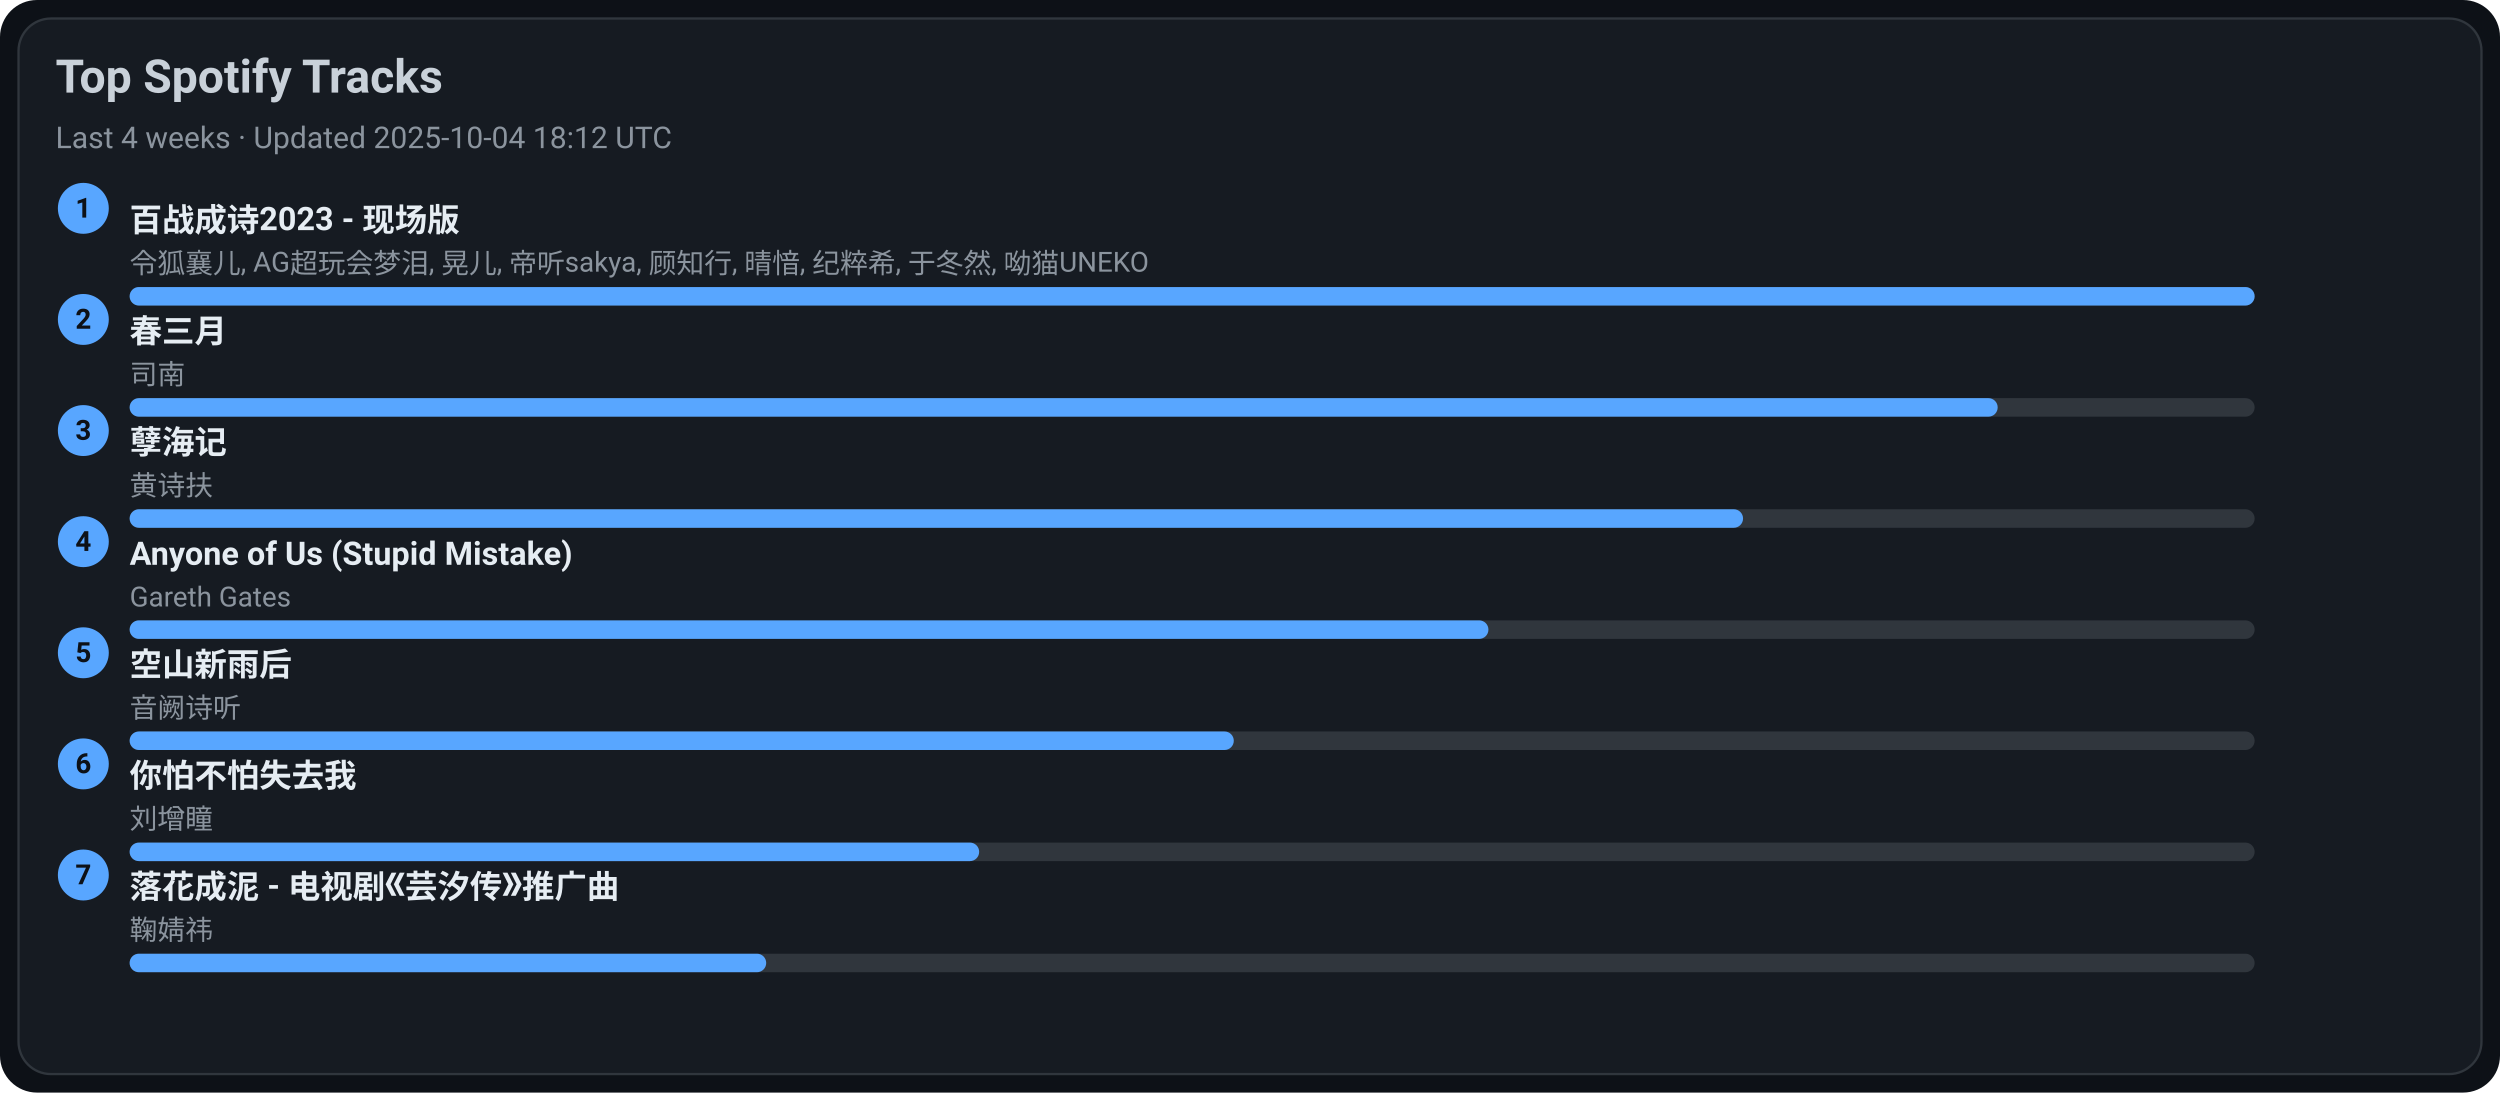
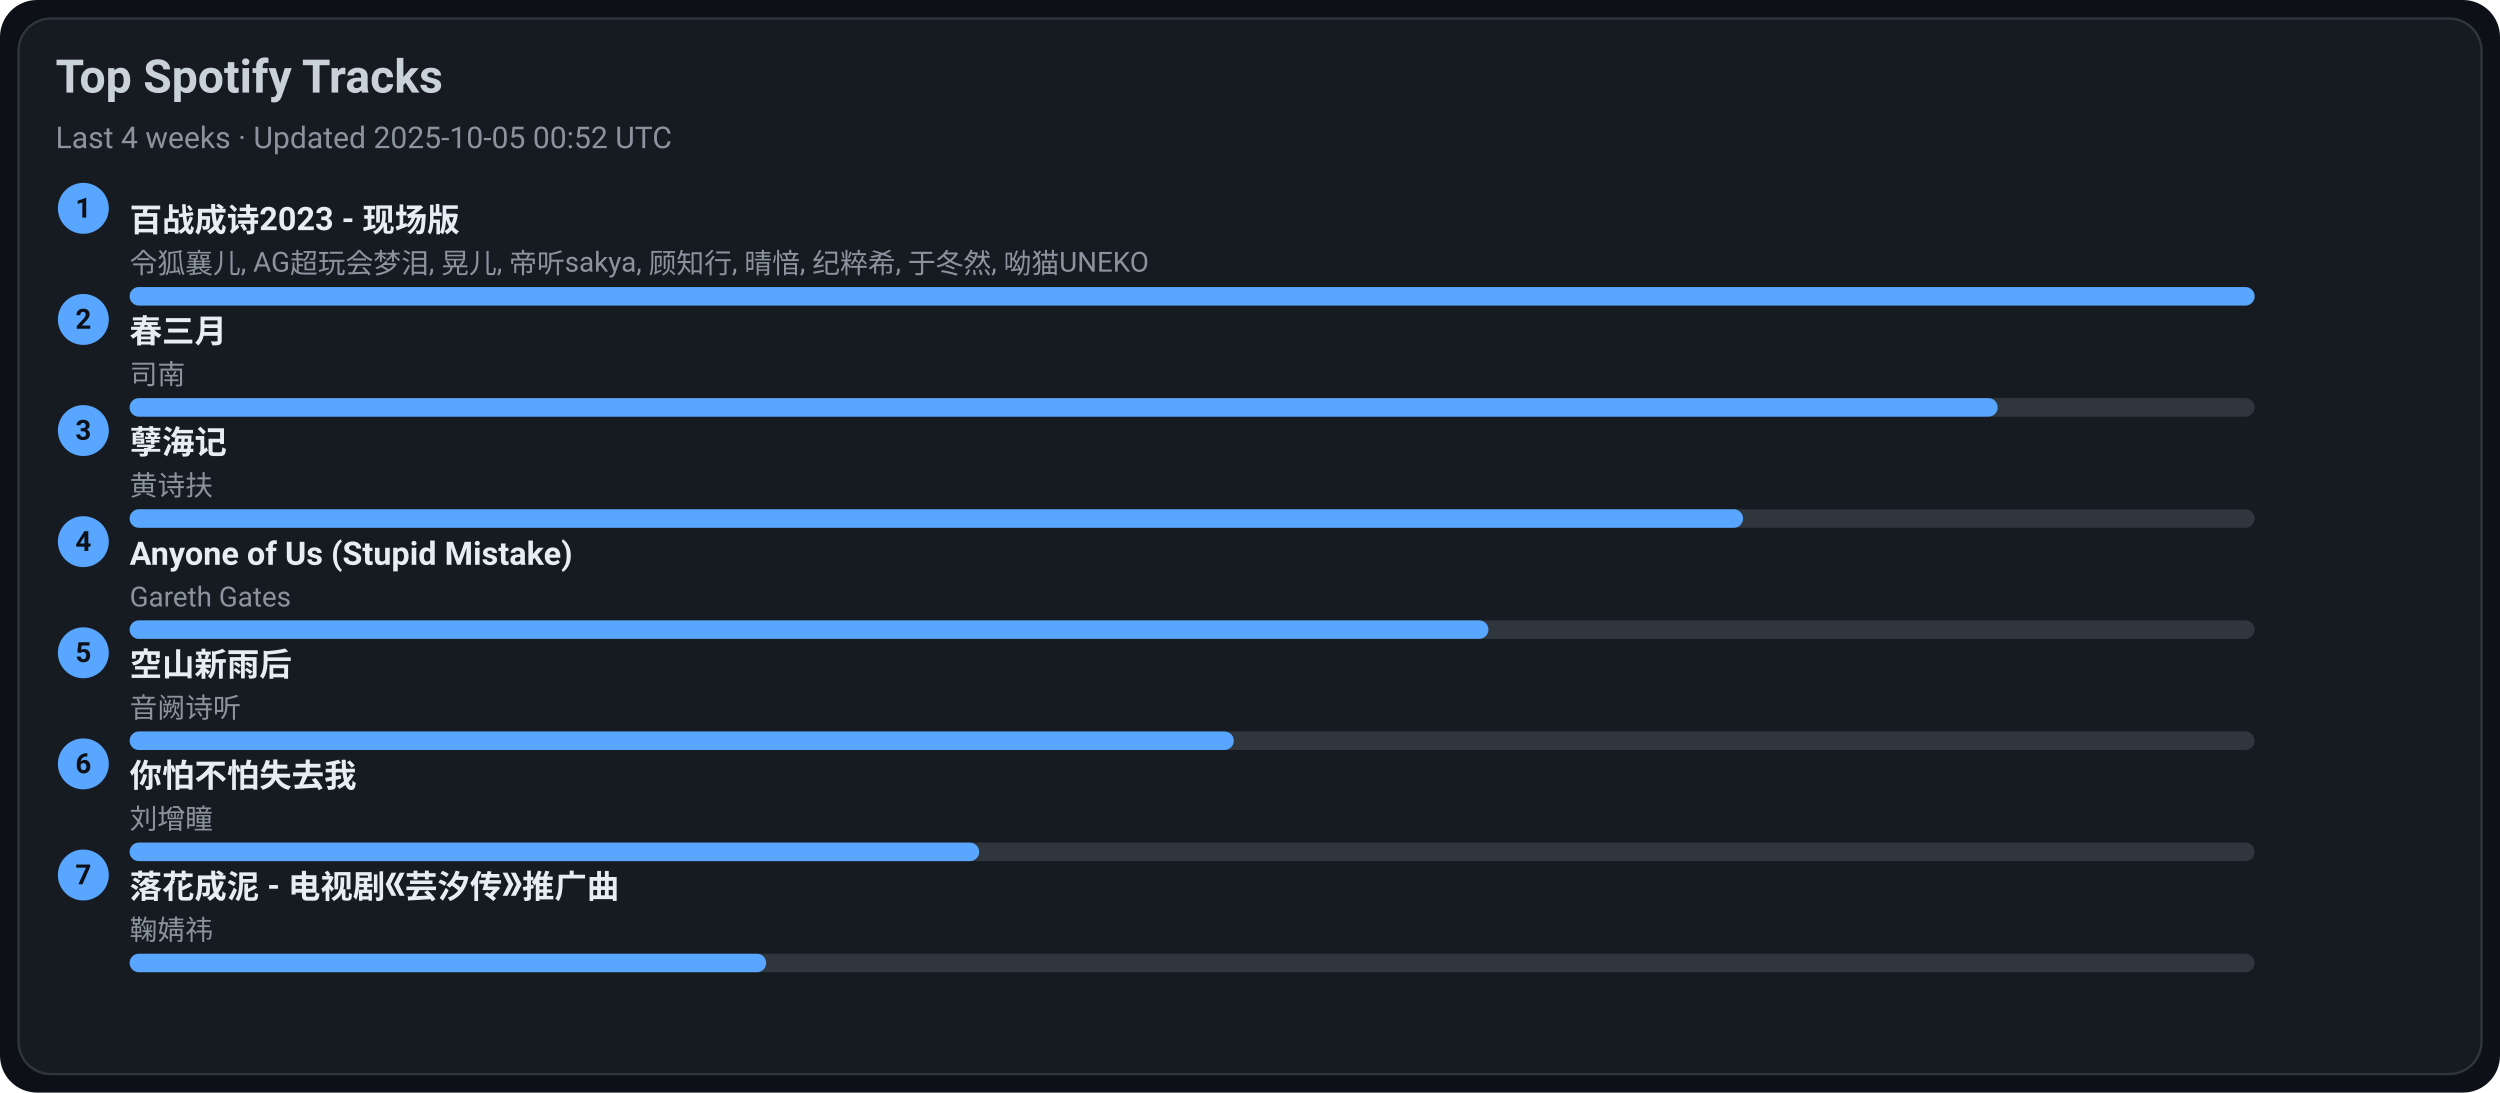
<svg xmlns="http://www.w3.org/2000/svg" width="1080" height="472" viewBox="0 0 1080 472">
  <style>text{font-family:-apple-system,BlinkMacSystemFont,Segoe UI,Roboto,Ubuntu,Helvetica Neue,Arial,Noto Sans,sans-serif}</style>
  <rect width="1080" height="472" rx="16" fill="#0d1117" />
  <rect x="8" y="8" width="1064" height="456" rx="14" fill="#161b22" stroke="#30363d" />
  <text x="24" y="40" font-size="20" fill="#c9d1d9" font-weight="600">Top Spotify Tracks</text>
-   <text x="24" y="64" font-size="13" fill="#8b949e">Last 4 weeks · Updated 2025-10-04 18:12 UTC</text>
+   <text x="24" y="64" font-size="13" fill="#8b949e">Last 4 weeks · Updated 2025-10-05 00:52 UTC</text>
  <circle cx="36" cy="90" r="11" fill="#58a6ff" />
  <text x="36" y="94" text-anchor="middle" font-size="12" fill="#0d1117" font-weight="700">1</text>
  <a href="https://open.spotify.com/track/2gttnS8fWnDwziLFt2TLEi" target="_blank" rel="noopener noreferrer">
    <text x="56" y="100" font-size="14" fill="#e6edf3" font-weight="600">百战成诗2023 - 现场版</text>
  </a>
  <text x="56" y="118" font-size="12" fill="#8b949e">令狐襄儿, AG超玩会梦泪, 晃儿, 帝听sakya, 顾知行, 晴愔, 纪粹希, 于冬然, 呦猫UNEKO</text>
  <rect x="56" y="124" width="918" height="8" rx="4" fill="#30363d" />
  <rect x="56" y="124" width="918" height="8" rx="4" fill="#58a6ff" />
  <circle cx="36" cy="138" r="11" fill="#58a6ff" />
  <text x="36" y="142" text-anchor="middle" font-size="12" fill="#0d1117" font-weight="700">2</text>
  <a href="https://open.spotify.com/track/5A9BOP4WTk2UayDlMb8w98" target="_blank" rel="noopener noreferrer">
    <text x="56" y="148" font-size="14" fill="#e6edf3" font-weight="600">春三月</text>
  </a>
  <text x="56" y="166" font-size="12" fill="#8b949e">司南</text>
  <rect x="56" y="172" width="918" height="8" rx="4" fill="#30363d" />
  <rect x="56" y="172" width="807" height="8" rx="4" fill="#58a6ff" />
  <circle cx="36" cy="186" r="11" fill="#58a6ff" />
  <text x="36" y="190" text-anchor="middle" font-size="12" fill="#0d1117" font-weight="700">3</text>
  <a href="https://open.spotify.com/track/3eIovUMhirNN6btJbpzNqD" target="_blank" rel="noopener noreferrer">
    <text x="56" y="196" font-size="14" fill="#e6edf3" font-weight="600">孽海记</text>
  </a>
  <text x="56" y="214" font-size="12" fill="#8b949e">黄诗扶</text>
  <rect x="56" y="220" width="918" height="8" rx="4" fill="#30363d" />
  <rect x="56" y="220" width="697" height="8" rx="4" fill="#58a6ff" />
  <circle cx="36" cy="234" r="11" fill="#58a6ff" />
  <text x="36" y="238" text-anchor="middle" font-size="12" fill="#0d1117" font-weight="700">4</text>
  <a href="https://open.spotify.com/track/7KZo8AI9F3Vnn3FXEYBL9f" target="_blank" rel="noopener noreferrer">
    <text x="56" y="244" font-size="14" fill="#e6edf3" font-weight="600">Anyone of Us (Stupid Mistake)</text>
  </a>
  <text x="56" y="262" font-size="12" fill="#8b949e">Gareth Gates</text>
  <rect x="56" y="268" width="918" height="8" rx="4" fill="#30363d" />
  <rect x="56" y="268" width="587" height="8" rx="4" fill="#58a6ff" />
  <circle cx="36" cy="282" r="11" fill="#58a6ff" />
  <text x="36" y="286" text-anchor="middle" font-size="12" fill="#0d1117" font-weight="700">5</text>
  <a href="https://open.spotify.com/track/7c1D58U8AIVOGlYzh5U6sk" target="_blank" rel="noopener noreferrer">
    <text x="56" y="292" font-size="14" fill="#e6edf3" font-weight="600">空山新雨后</text>
  </a>
  <text x="56" y="310" font-size="12" fill="#8b949e">音阙诗听</text>
  <rect x="56" y="316" width="918" height="8" rx="4" fill="#30363d" />
  <rect x="56" y="316" width="477" height="8" rx="4" fill="#58a6ff" />
  <circle cx="36" cy="330" r="11" fill="#58a6ff" />
  <text x="36" y="334" text-anchor="middle" font-size="12" fill="#0d1117" font-weight="700">6</text>
  <a href="https://open.spotify.com/track/0vKJhYNufamYZncaY3A8TO" target="_blank" rel="noopener noreferrer">
    <text x="56" y="340" font-size="14" fill="#e6edf3" font-weight="600">你怕不怕失去我</text>
  </a>
  <text x="56" y="358" font-size="12" fill="#8b949e">刘增瞳</text>
  <rect x="56" y="364" width="918" height="8" rx="4" fill="#30363d" />
  <rect x="56" y="364" width="367" height="8" rx="4" fill="#58a6ff" />
  <circle cx="36" cy="378" r="11" fill="#58a6ff" />
  <text x="36" y="382" text-anchor="middle" font-size="12" fill="#0d1117" font-weight="700">7</text>
  <a href="https://open.spotify.com/track/3kOZsJz3crGIWWHeoCNa0O" target="_blank" rel="noopener noreferrer">
    <text x="56" y="388" font-size="14" fill="#e6edf3" font-weight="600">落花成泥 - 电视剧《芸汐传》推广曲</text>
  </a>
  <text x="56" y="406" font-size="12" fill="#8b949e">鞠婧祎</text>
  <rect x="56" y="412" width="918" height="8" rx="4" fill="#30363d" />
  <rect x="56" y="412" width="275" height="8" rx="4" fill="#58a6ff" />
</svg>
